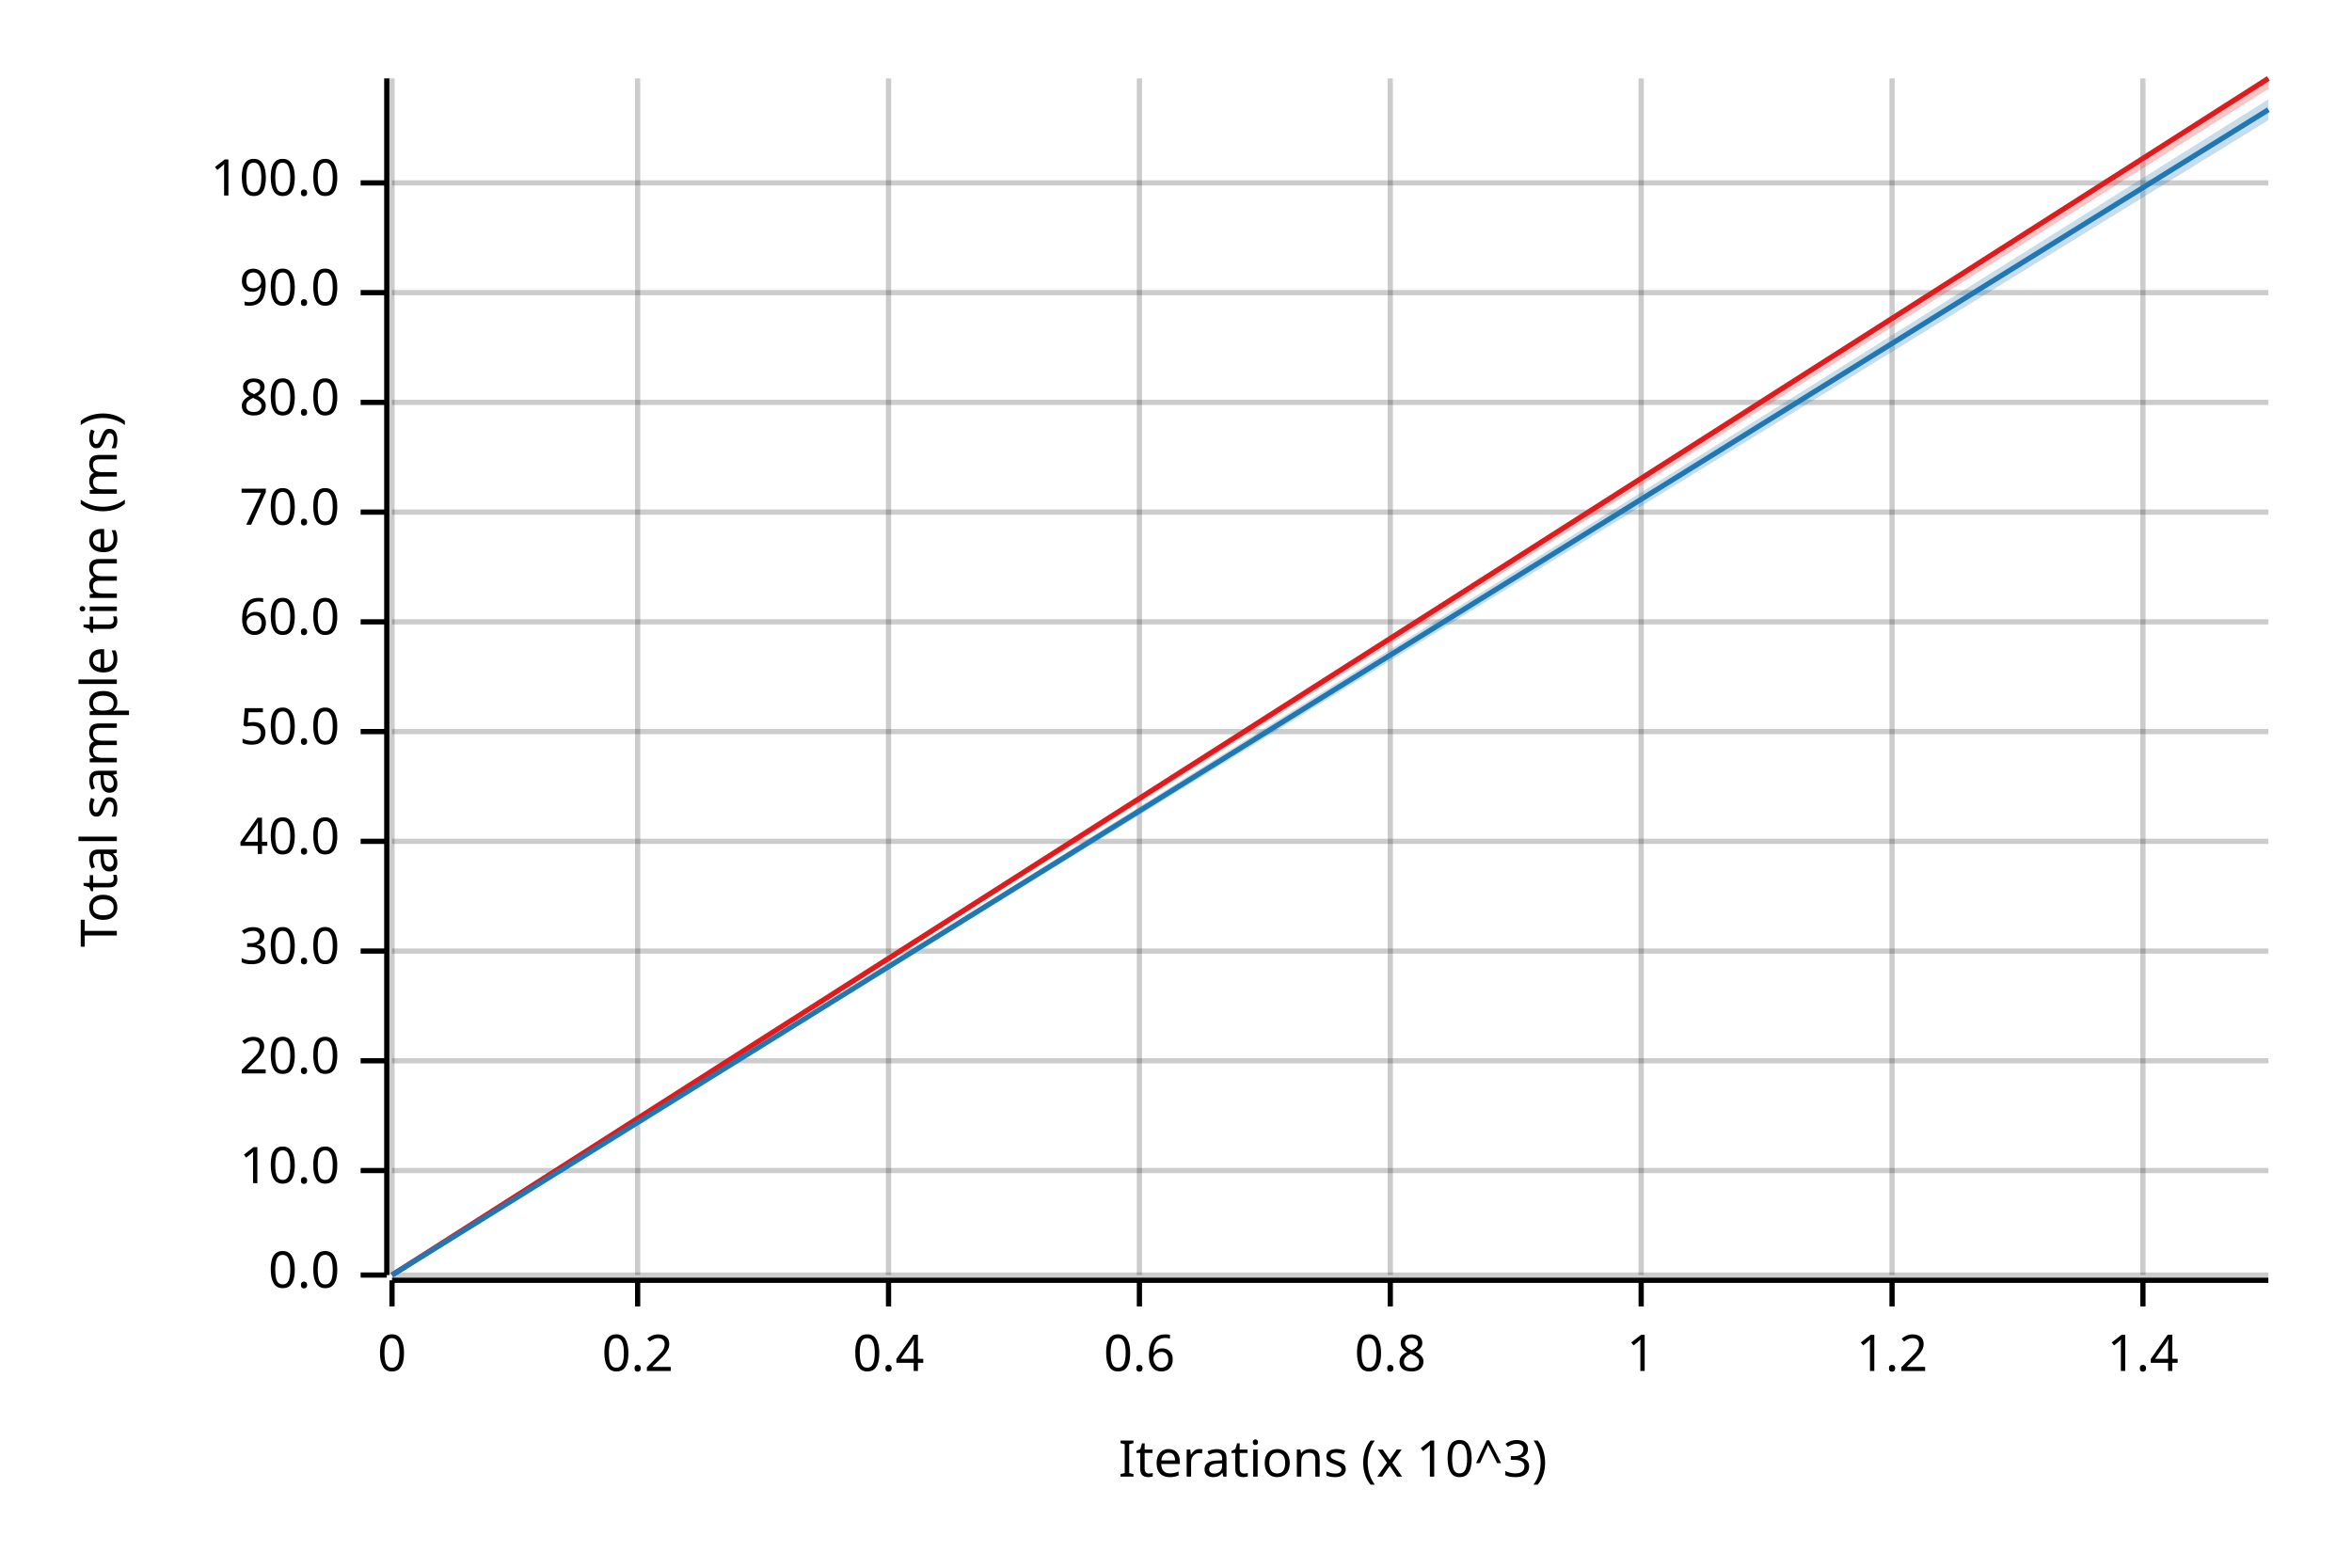
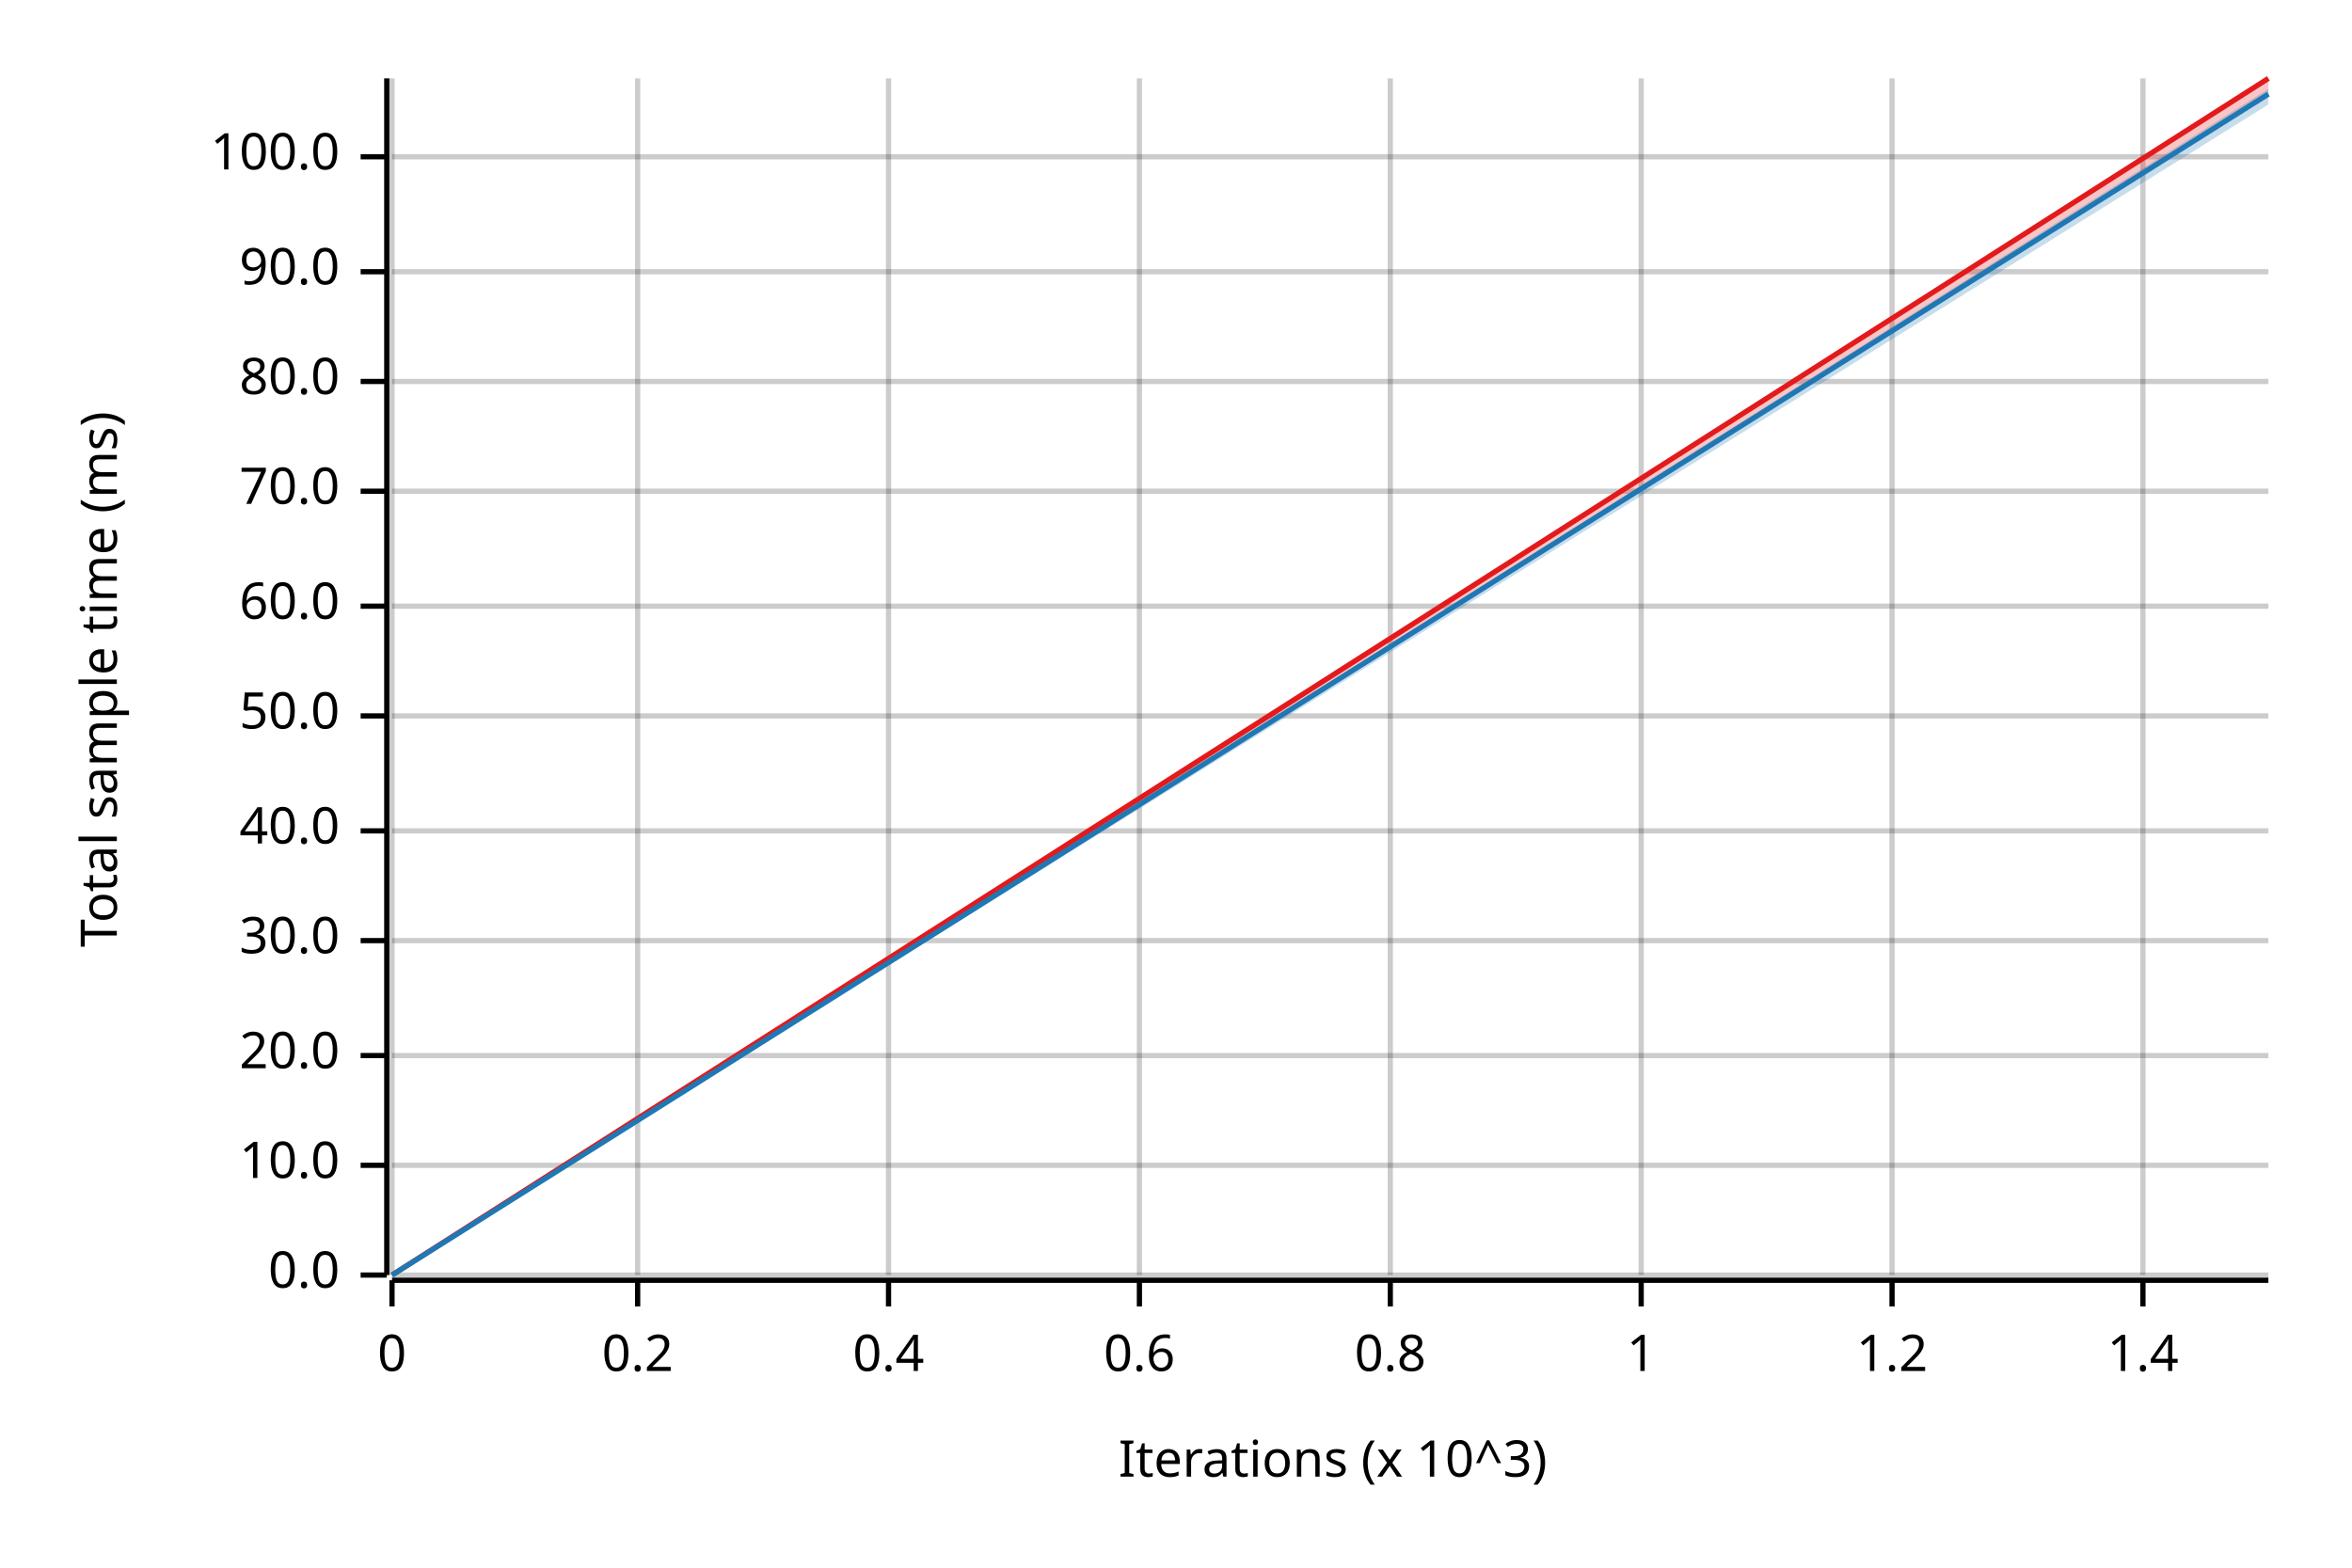
<svg xmlns="http://www.w3.org/2000/svg" width="450" height="300" viewBox="0 0 450 300">
  <text x="15" y="130" dy="0.76em" text-anchor="middle" font-family="sans-serif" font-size="9.677" opacity="1" fill="#000000" transform="rotate(270, 15, 130)">
Total sample time (ms)
</text>
  <text x="255" y="285" dy="-0.5ex" text-anchor="middle" font-family="sans-serif" font-size="9.677" opacity="1" fill="#000000">
Iterations (x 10^3)
</text>
  <line opacity="0.2" stroke="#000000" stroke-width="1" x1="75" y1="244" x2="75" y2="15" />
  <line opacity="0.2" stroke="#000000" stroke-width="1" x1="122" y1="244" x2="122" y2="15" />
  <line opacity="0.2" stroke="#000000" stroke-width="1" x1="170" y1="244" x2="170" y2="15" />
  <line opacity="0.2" stroke="#000000" stroke-width="1" x1="218" y1="244" x2="218" y2="15" />
  <line opacity="0.2" stroke="#000000" stroke-width="1" x1="266" y1="244" x2="266" y2="15" />
  <line opacity="0.2" stroke="#000000" stroke-width="1" x1="314" y1="244" x2="314" y2="15" />
  <line opacity="0.2" stroke="#000000" stroke-width="1" x1="362" y1="244" x2="362" y2="15" />
  <line opacity="0.2" stroke="#000000" stroke-width="1" x1="410" y1="244" x2="410" y2="15" />
  <line opacity="0.2" stroke="#000000" stroke-width="1" x1="75" y1="244" x2="434" y2="244" />
-   <line opacity="0.2" stroke="#000000" stroke-width="1" x1="75" y1="224" x2="434" y2="224" />
-   <line opacity="0.2" stroke="#000000" stroke-width="1" x1="75" y1="203" x2="434" y2="203" />
-   <line opacity="0.2" stroke="#000000" stroke-width="1" x1="75" y1="182" x2="434" y2="182" />
-   <line opacity="0.2" stroke="#000000" stroke-width="1" x1="75" y1="161" x2="434" y2="161" />
-   <line opacity="0.2" stroke="#000000" stroke-width="1" x1="75" y1="140" x2="434" y2="140" />
-   <line opacity="0.2" stroke="#000000" stroke-width="1" x1="75" y1="119" x2="434" y2="119" />
-   <line opacity="0.2" stroke="#000000" stroke-width="1" x1="75" y1="98" x2="434" y2="98" />
-   <line opacity="0.2" stroke="#000000" stroke-width="1" x1="75" y1="77" x2="434" y2="77" />
-   <line opacity="0.2" stroke="#000000" stroke-width="1" x1="75" y1="56" x2="434" y2="56" />
-   <line opacity="0.2" stroke="#000000" stroke-width="1" x1="75" y1="35" x2="434" y2="35" />
+   <line opacity="0.2" stroke="#000000" stroke-width="1" x1="75" y1="223" x2="434" y2="223" />
+   <line opacity="0.2" stroke="#000000" stroke-width="1" x1="75" y1="202" x2="434" y2="202" />
+   <line opacity="0.2" stroke="#000000" stroke-width="1" x1="75" y1="180" x2="434" y2="180" />
+   <line opacity="0.2" stroke="#000000" stroke-width="1" x1="75" y1="159" x2="434" y2="159" />
+   <line opacity="0.2" stroke="#000000" stroke-width="1" x1="75" y1="137" x2="434" y2="137" />
+   <line opacity="0.2" stroke="#000000" stroke-width="1" x1="75" y1="116" x2="434" y2="116" />
+   <line opacity="0.2" stroke="#000000" stroke-width="1" x1="75" y1="94" x2="434" y2="94" />
+   <line opacity="0.2" stroke="#000000" stroke-width="1" x1="75" y1="73" x2="434" y2="73" />
+   <line opacity="0.2" stroke="#000000" stroke-width="1" x1="75" y1="52" x2="434" y2="52" />
+   <line opacity="0.2" stroke="#000000" stroke-width="1" x1="75" y1="30" x2="434" y2="30" />
  <polyline fill="none" opacity="1" stroke="#000000" stroke-width="1" points="74,15 74,244 " />
  <text x="65" y="244" dy="0.5ex" text-anchor="end" font-family="sans-serif" font-size="9.677" opacity="1" fill="#000000">
0.0
</text>
  <polyline fill="none" opacity="1" stroke="#000000" stroke-width="1" points="69,244 74,244 " />
-   <text x="65" y="224" dy="0.5ex" text-anchor="end" font-family="sans-serif" font-size="9.677" opacity="1" fill="#000000">
+   <text x="65" y="223" dy="0.5ex" text-anchor="end" font-family="sans-serif" font-size="9.677" opacity="1" fill="#000000">
10.0
</text>
-   <polyline fill="none" opacity="1" stroke="#000000" stroke-width="1" points="69,224 74,224 " />
-   <text x="65" y="203" dy="0.5ex" text-anchor="end" font-family="sans-serif" font-size="9.677" opacity="1" fill="#000000">
+   <polyline fill="none" opacity="1" stroke="#000000" stroke-width="1" points="69,223 74,223 " />
+   <text x="65" y="202" dy="0.5ex" text-anchor="end" font-family="sans-serif" font-size="9.677" opacity="1" fill="#000000">
20.0
</text>
-   <polyline fill="none" opacity="1" stroke="#000000" stroke-width="1" points="69,203 74,203 " />
-   <text x="65" y="182" dy="0.5ex" text-anchor="end" font-family="sans-serif" font-size="9.677" opacity="1" fill="#000000">
+   <polyline fill="none" opacity="1" stroke="#000000" stroke-width="1" points="69,202 74,202 " />
+   <text x="65" y="180" dy="0.5ex" text-anchor="end" font-family="sans-serif" font-size="9.677" opacity="1" fill="#000000">
30.0
</text>
-   <polyline fill="none" opacity="1" stroke="#000000" stroke-width="1" points="69,182 74,182 " />
-   <text x="65" y="161" dy="0.5ex" text-anchor="end" font-family="sans-serif" font-size="9.677" opacity="1" fill="#000000">
+   <polyline fill="none" opacity="1" stroke="#000000" stroke-width="1" points="69,180 74,180 " />
+   <text x="65" y="159" dy="0.5ex" text-anchor="end" font-family="sans-serif" font-size="9.677" opacity="1" fill="#000000">
40.0
</text>
-   <polyline fill="none" opacity="1" stroke="#000000" stroke-width="1" points="69,161 74,161 " />
-   <text x="65" y="140" dy="0.5ex" text-anchor="end" font-family="sans-serif" font-size="9.677" opacity="1" fill="#000000">
+   <polyline fill="none" opacity="1" stroke="#000000" stroke-width="1" points="69,159 74,159 " />
+   <text x="65" y="137" dy="0.5ex" text-anchor="end" font-family="sans-serif" font-size="9.677" opacity="1" fill="#000000">
50.0
</text>
-   <polyline fill="none" opacity="1" stroke="#000000" stroke-width="1" points="69,140 74,140 " />
-   <text x="65" y="119" dy="0.5ex" text-anchor="end" font-family="sans-serif" font-size="9.677" opacity="1" fill="#000000">
+   <polyline fill="none" opacity="1" stroke="#000000" stroke-width="1" points="69,137 74,137 " />
+   <text x="65" y="116" dy="0.5ex" text-anchor="end" font-family="sans-serif" font-size="9.677" opacity="1" fill="#000000">
60.0
</text>
-   <polyline fill="none" opacity="1" stroke="#000000" stroke-width="1" points="69,119 74,119 " />
-   <text x="65" y="98" dy="0.5ex" text-anchor="end" font-family="sans-serif" font-size="9.677" opacity="1" fill="#000000">
+   <polyline fill="none" opacity="1" stroke="#000000" stroke-width="1" points="69,116 74,116 " />
+   <text x="65" y="94" dy="0.5ex" text-anchor="end" font-family="sans-serif" font-size="9.677" opacity="1" fill="#000000">
70.0
</text>
-   <polyline fill="none" opacity="1" stroke="#000000" stroke-width="1" points="69,98 74,98 " />
-   <text x="65" y="77" dy="0.5ex" text-anchor="end" font-family="sans-serif" font-size="9.677" opacity="1" fill="#000000">
+   <polyline fill="none" opacity="1" stroke="#000000" stroke-width="1" points="69,94 74,94 " />
+   <text x="65" y="73" dy="0.5ex" text-anchor="end" font-family="sans-serif" font-size="9.677" opacity="1" fill="#000000">
80.0
</text>
-   <polyline fill="none" opacity="1" stroke="#000000" stroke-width="1" points="69,77 74,77 " />
-   <text x="65" y="56" dy="0.5ex" text-anchor="end" font-family="sans-serif" font-size="9.677" opacity="1" fill="#000000">
+   <polyline fill="none" opacity="1" stroke="#000000" stroke-width="1" points="69,73 74,73 " />
+   <text x="65" y="52" dy="0.5ex" text-anchor="end" font-family="sans-serif" font-size="9.677" opacity="1" fill="#000000">
90.0
</text>
-   <polyline fill="none" opacity="1" stroke="#000000" stroke-width="1" points="69,56 74,56 " />
-   <text x="65" y="35" dy="0.5ex" text-anchor="end" font-family="sans-serif" font-size="9.677" opacity="1" fill="#000000">
+   <polyline fill="none" opacity="1" stroke="#000000" stroke-width="1" points="69,52 74,52 " />
+   <text x="65" y="30" dy="0.5ex" text-anchor="end" font-family="sans-serif" font-size="9.677" opacity="1" fill="#000000">
100.0
</text>
-   <polyline fill="none" opacity="1" stroke="#000000" stroke-width="1" points="69,35 74,35 " />
+   <polyline fill="none" opacity="1" stroke="#000000" stroke-width="1" points="69,30 74,30 " />
  <polyline fill="none" opacity="1" stroke="#000000" stroke-width="1" points="75,245 434,245 " />
  <text x="75" y="255" dy="0.76em" text-anchor="middle" font-family="sans-serif" font-size="9.677" opacity="1" fill="#000000">
0
</text>
  <polyline fill="none" opacity="1" stroke="#000000" stroke-width="1" points="75,245 75,250 " />
  <text x="122" y="255" dy="0.76em" text-anchor="middle" font-family="sans-serif" font-size="9.677" opacity="1" fill="#000000">
0.2
</text>
  <polyline fill="none" opacity="1" stroke="#000000" stroke-width="1" points="122,245 122,250 " />
  <text x="170" y="255" dy="0.76em" text-anchor="middle" font-family="sans-serif" font-size="9.677" opacity="1" fill="#000000">
0.4
</text>
  <polyline fill="none" opacity="1" stroke="#000000" stroke-width="1" points="170,245 170,250 " />
  <text x="218" y="255" dy="0.76em" text-anchor="middle" font-family="sans-serif" font-size="9.677" opacity="1" fill="#000000">
0.6
</text>
  <polyline fill="none" opacity="1" stroke="#000000" stroke-width="1" points="218,245 218,250 " />
  <text x="266" y="255" dy="0.76em" text-anchor="middle" font-family="sans-serif" font-size="9.677" opacity="1" fill="#000000">
0.8
</text>
  <polyline fill="none" opacity="1" stroke="#000000" stroke-width="1" points="266,245 266,250 " />
  <text x="314" y="255" dy="0.76em" text-anchor="middle" font-family="sans-serif" font-size="9.677" opacity="1" fill="#000000">
1
</text>
  <polyline fill="none" opacity="1" stroke="#000000" stroke-width="1" points="314,245 314,250 " />
  <text x="362" y="255" dy="0.76em" text-anchor="middle" font-family="sans-serif" font-size="9.677" opacity="1" fill="#000000">
1.2
</text>
  <polyline fill="none" opacity="1" stroke="#000000" stroke-width="1" points="362,245 362,250 " />
  <text x="410" y="255" dy="0.76em" text-anchor="middle" font-family="sans-serif" font-size="9.677" opacity="1" fill="#000000">
1.4
</text>
  <polyline fill="none" opacity="1" stroke="#000000" stroke-width="1" points="410,245 410,250 " />
  <polyline fill="none" opacity="1" stroke="#E31A1C" stroke-width="1" points="75,244 434,15 " />
-   <polygon opacity="0.25" fill="#E31A1C" points="75,244 434,17 434,15 " />
-   <polyline fill="none" opacity="1" stroke="#1F78B4" stroke-width="1" points="75,244 434,21 " />
-   <polygon opacity="0.25" fill="#1F78B4" points="75,244 434,23 434,19 " />
+   <polygon opacity="0.25" fill="#E31A1C" points="75,244 434,18 434,15 " />
+   <polyline fill="none" opacity="1" stroke="#1F78B4" stroke-width="1" points="75,244 434,18 " />
+   <polygon opacity="0.25" fill="#1F78B4" points="75,244 434,20 434,17 " />
</svg>
